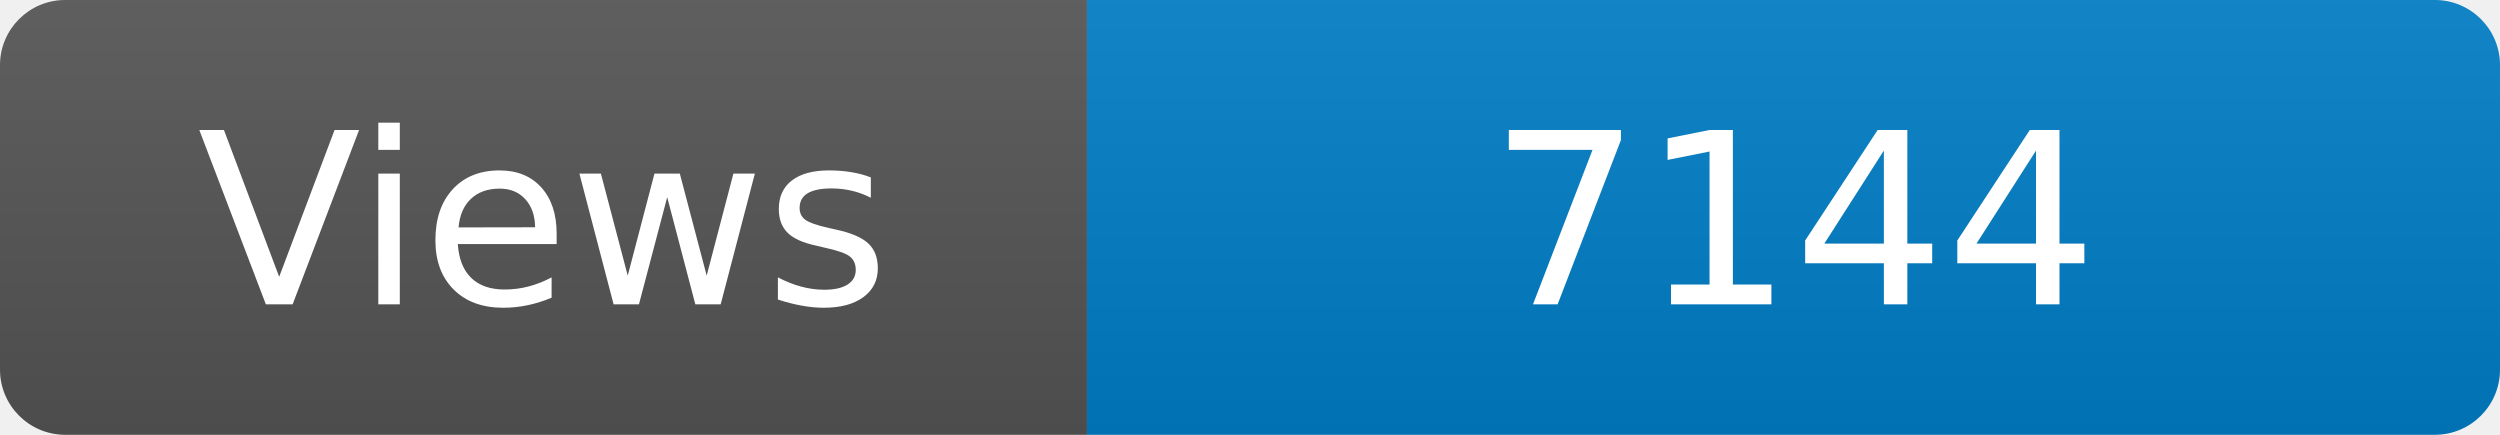
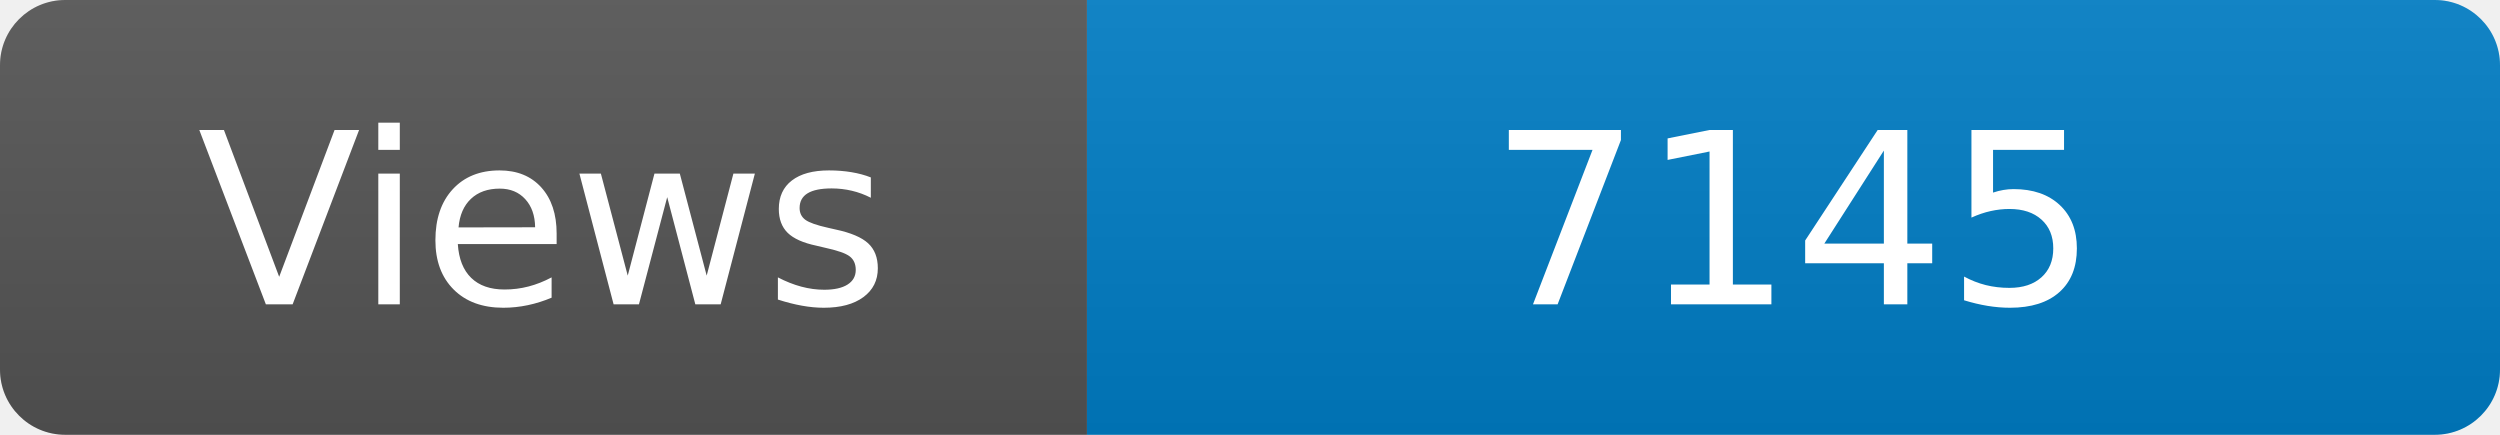
<svg xmlns="http://www.w3.org/2000/svg" width="115" height="20" role="img" aria-label="Maintained?: yes">
  <linearGradient id="s" x2="0" y2="100%">
    <stop offset="0" stop-color="#bbb" stop-opacity=".1" />
    <stop offset="1" stop-opacity=".1" />
  </linearGradient>
  <clipPath id="r">
    <rect width="115" height="20" rx="3" fill="#fff" />
  </clipPath>
  <g clip-path="url(#r)">
    <rect width="50" height="20" fill="#555" />
    <rect x="50" width="160" height="20" fill="#007ec6" />
    <rect width="115" height="20" fill="url(#s)" />
  </g>
  <g fill="#fff" text-anchor="middle" font-family="Verdana,Geneva,DejaVu Sans,sans-serif" font-size="110">
    <text x="250" y="140" transform="scale(.1)" fill="#fff">Views</text>
-     <text x="825" y="140" transform="scale(.1)" fill="#fff">7144</text>
+     <text x="825" y="140" transform="scale(.1)" fill="#fff">7145</text>
  </g>
</svg>
